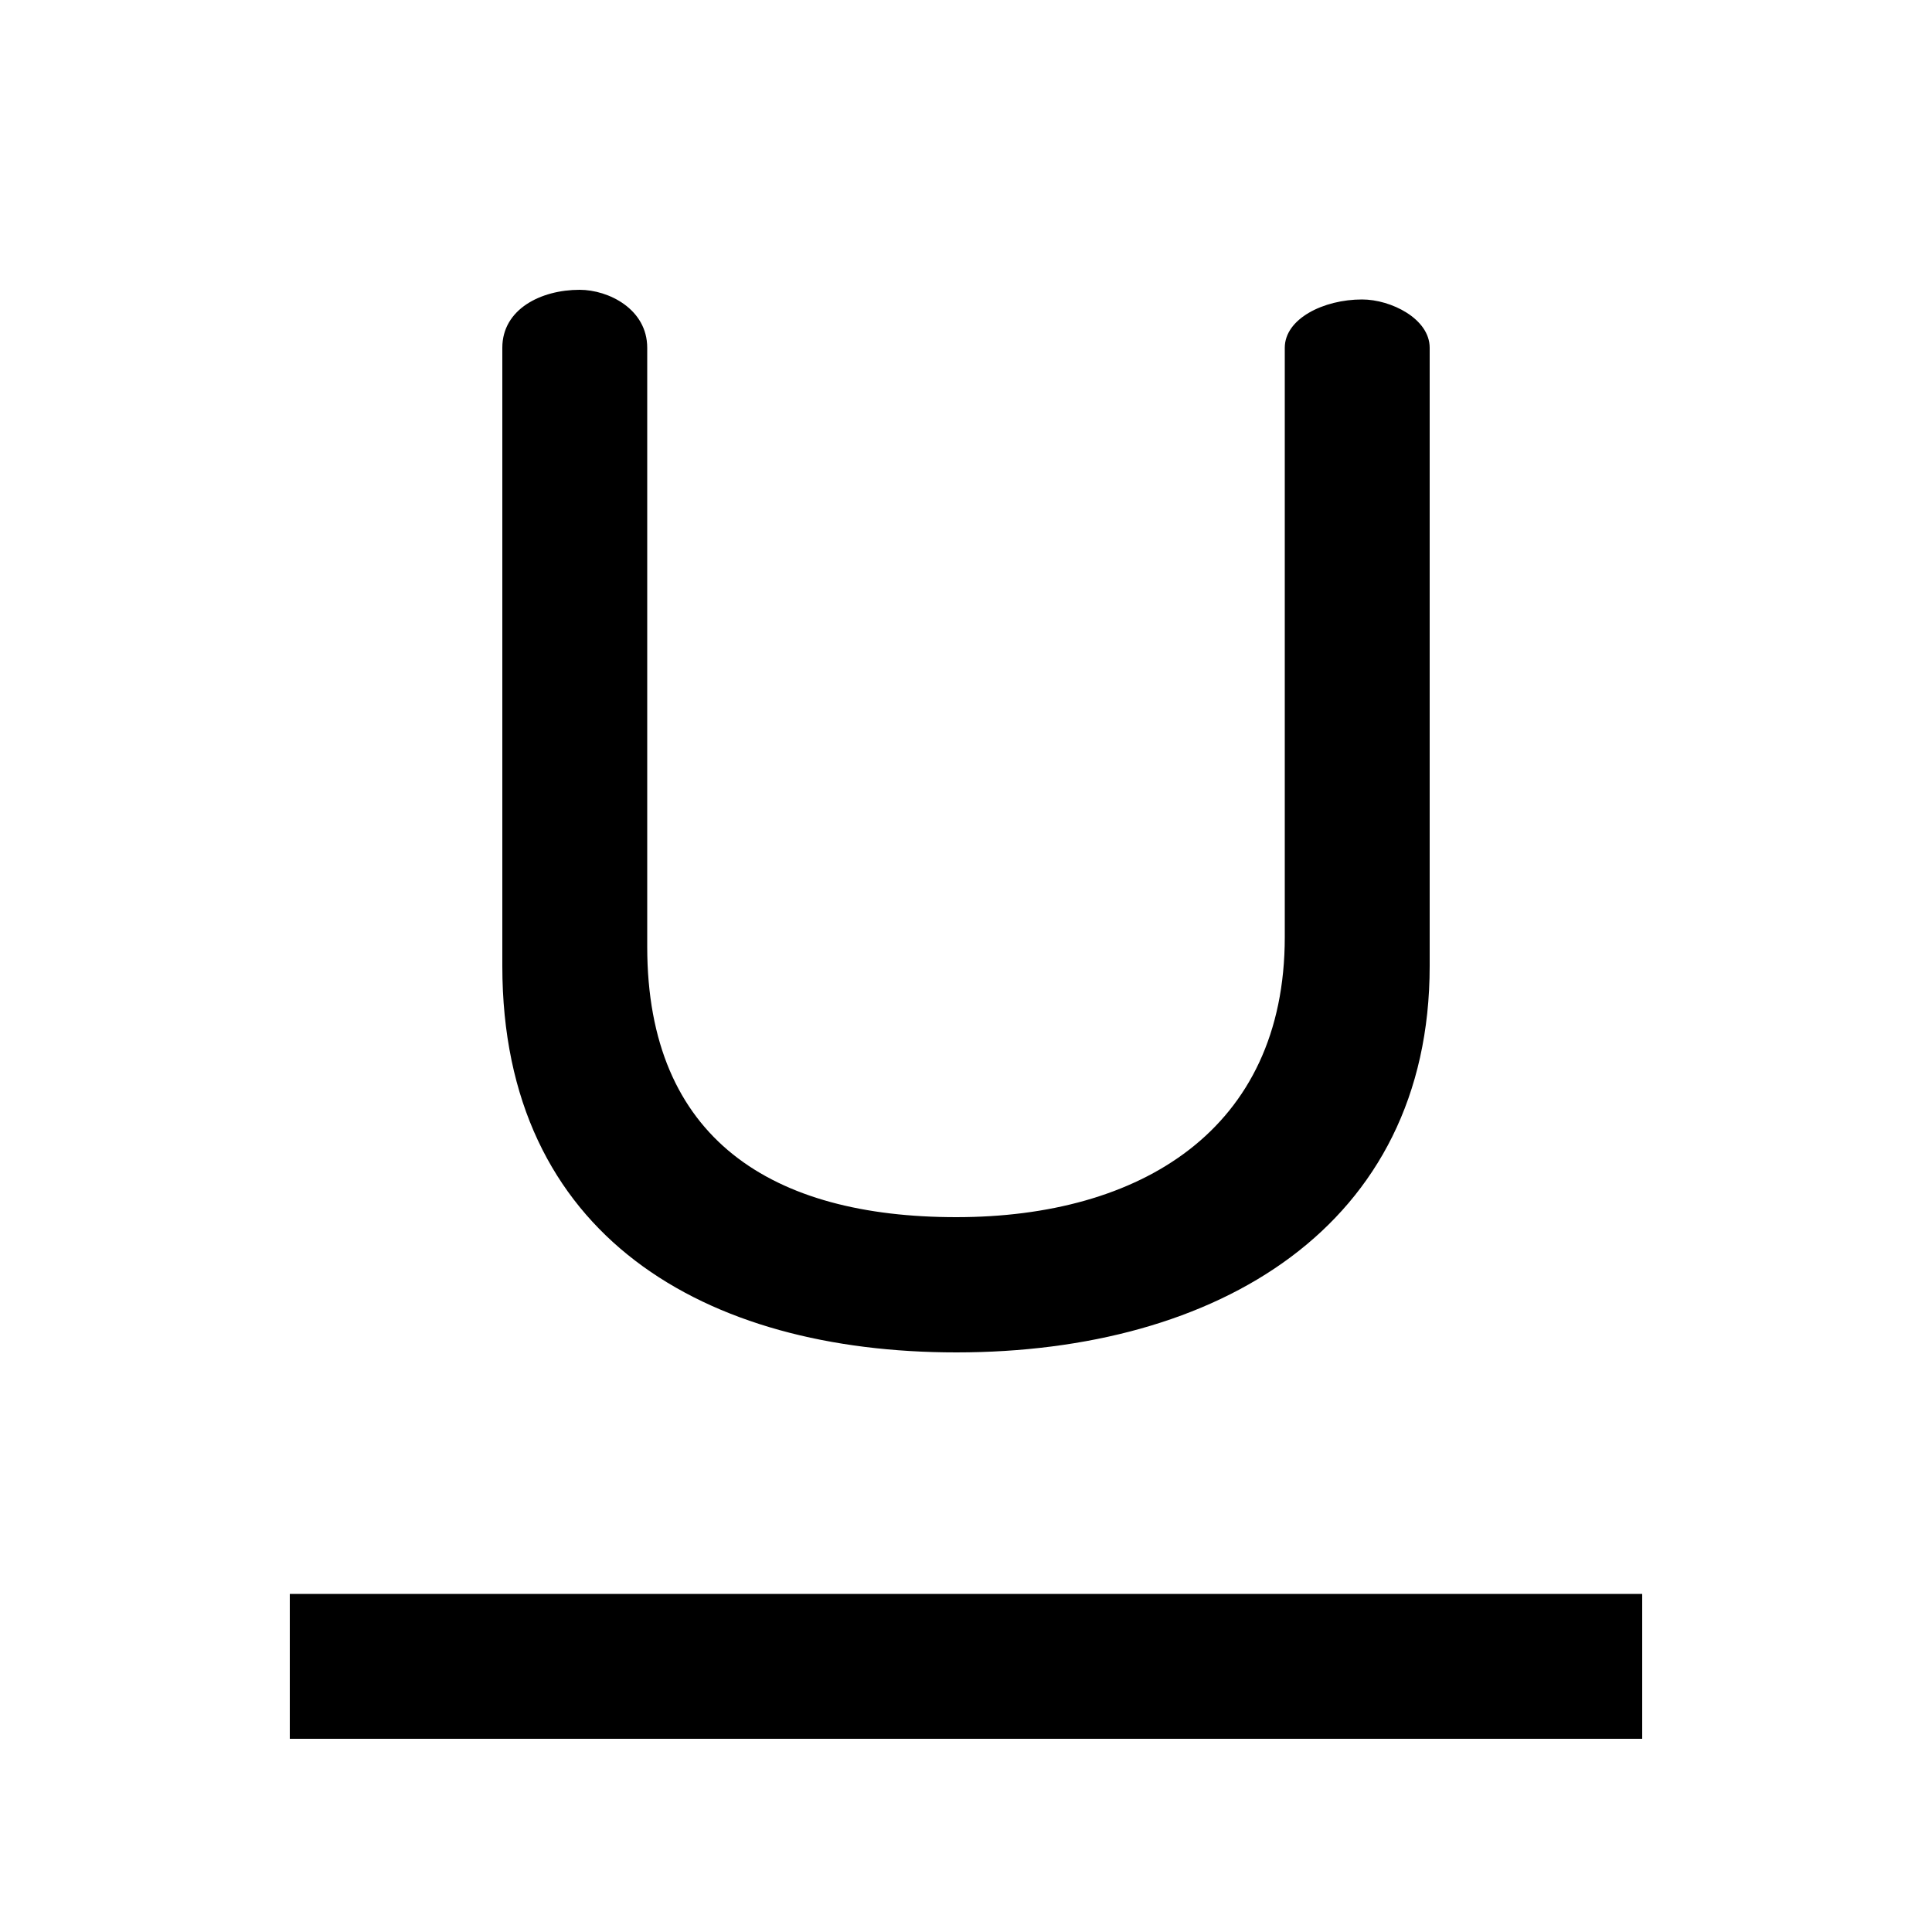
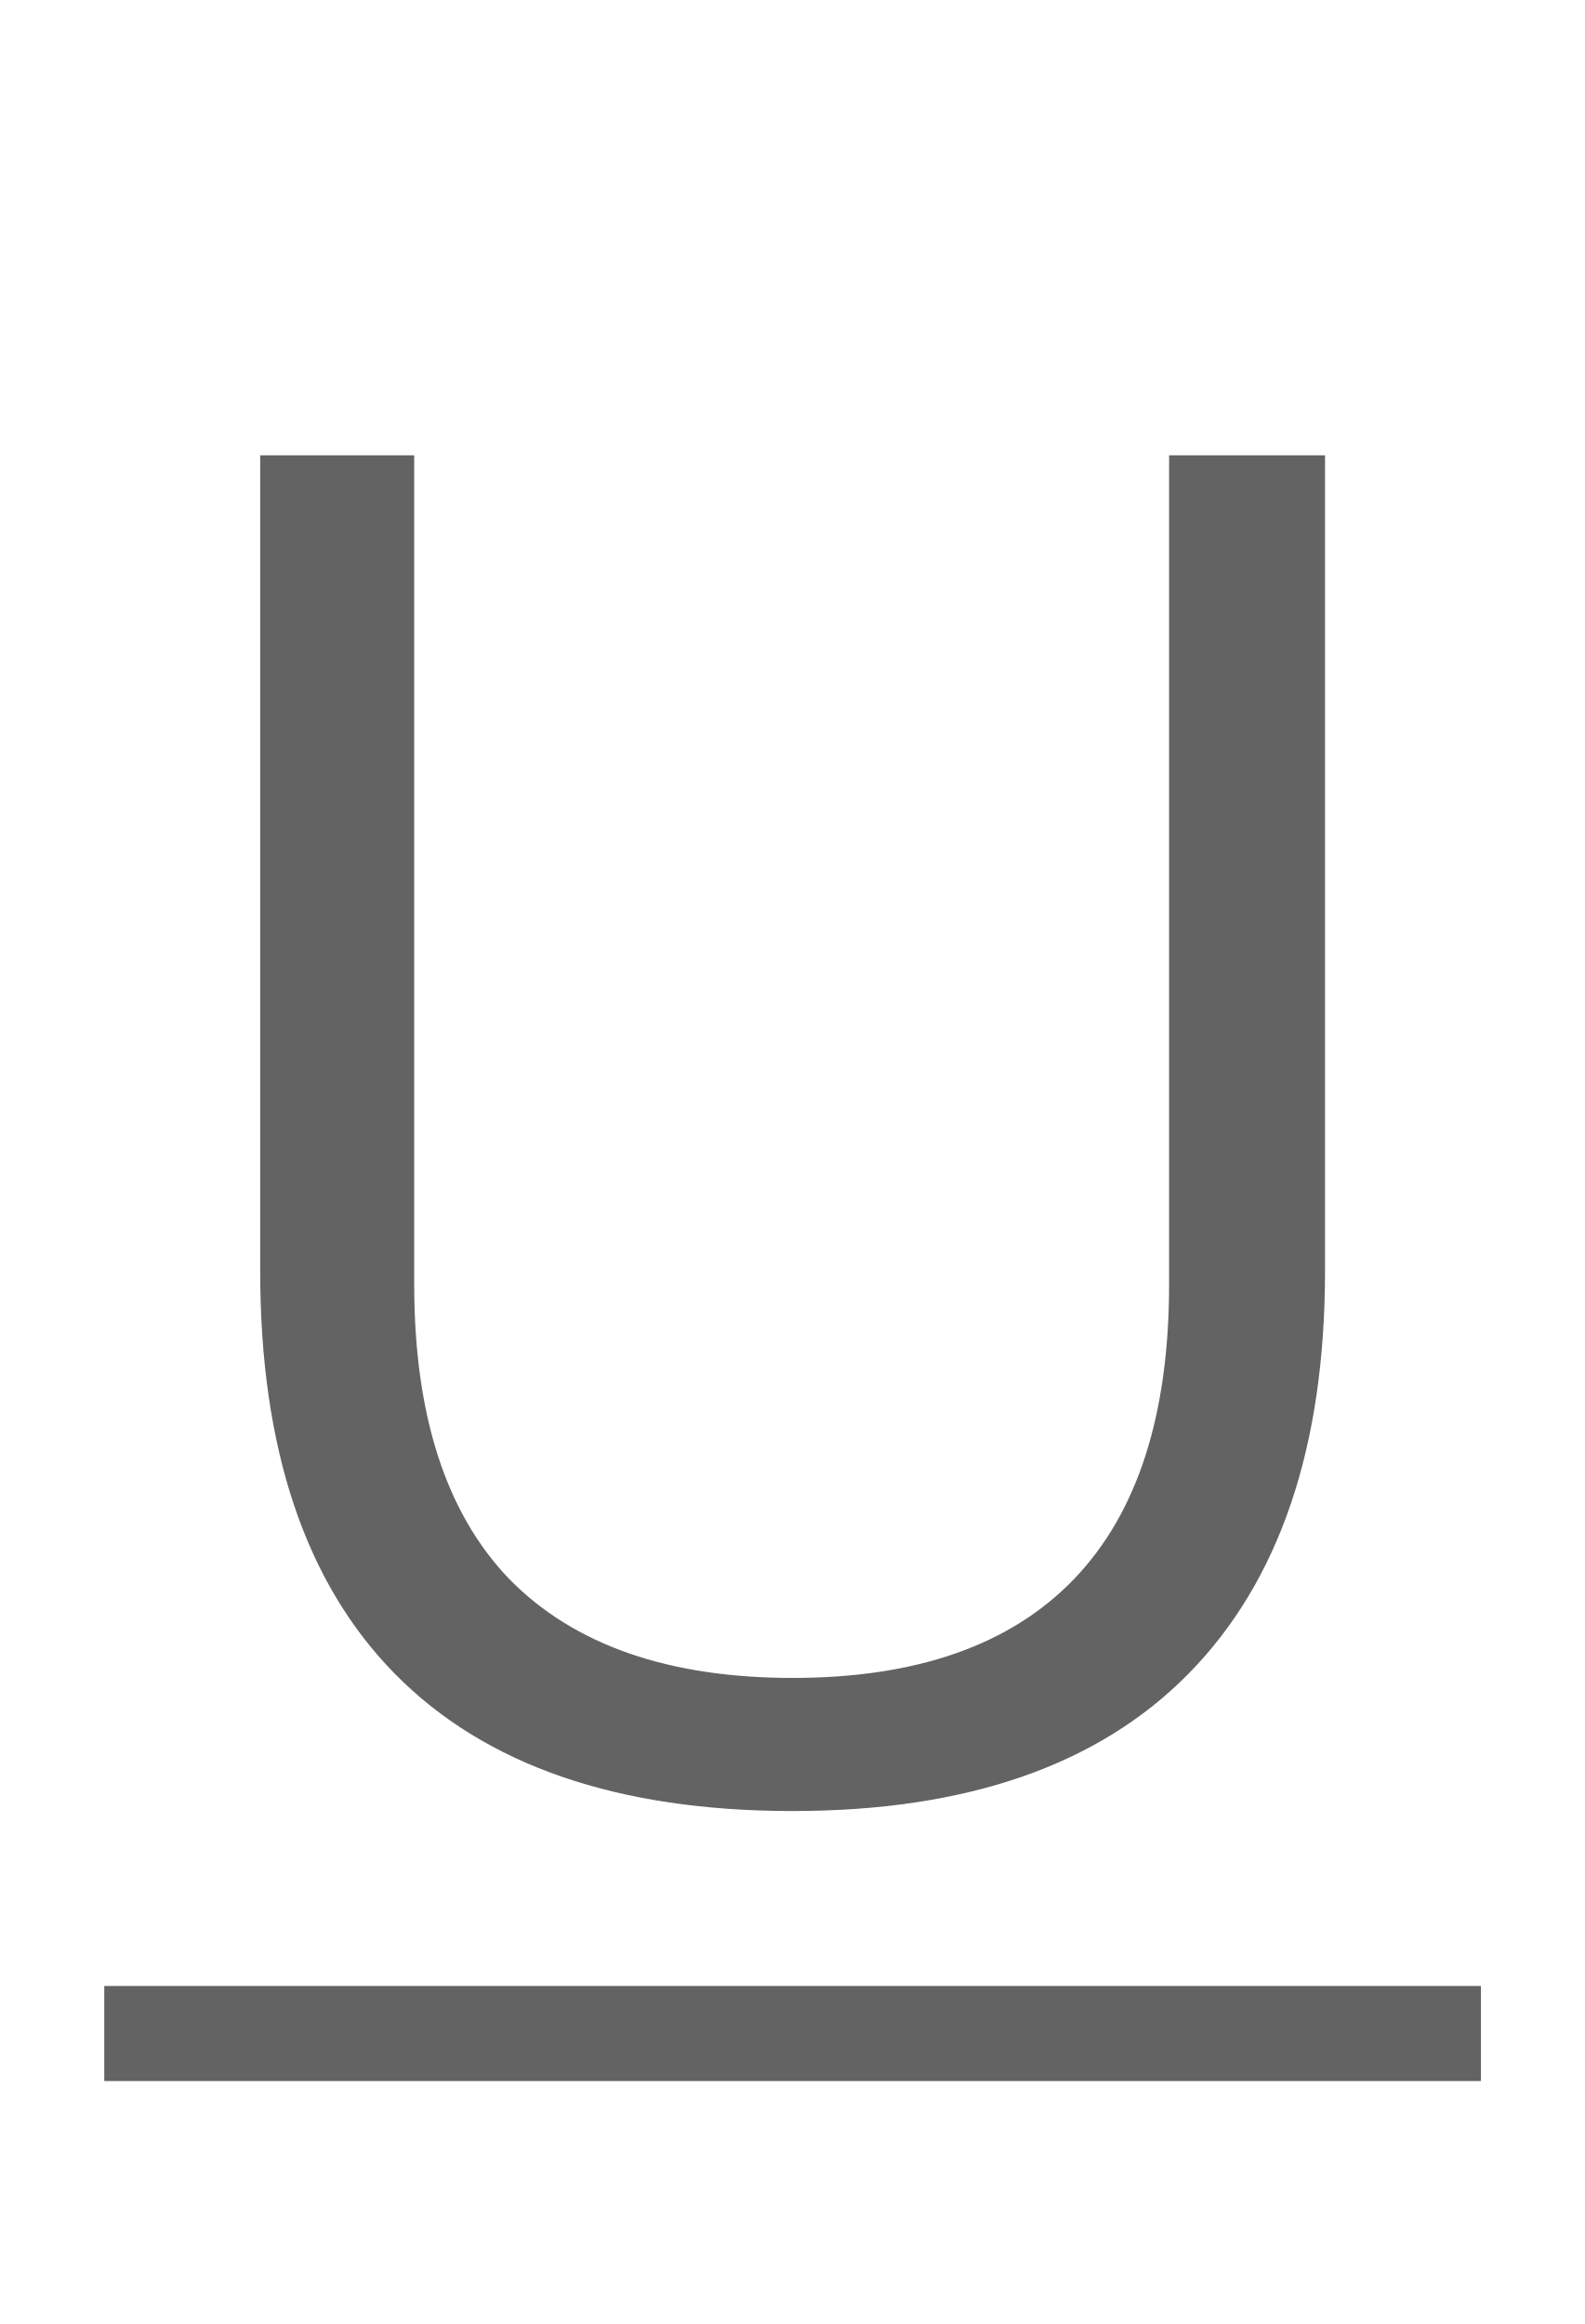
- <svg xmlns="http://www.w3.org/2000/svg" viewBox="0 0 20 20">
-   <path d="M3 18v-1.5h14V18zm2.2-8V3.6c0-.4.4-.6.8-.6.3 0 .7.2.7.6v6.2c0 2 1.3 2.8 3.2 2.8 1.9 0 3.4-.9 3.4-2.9V3.6c0-.3.4-.5.8-.5.3 0 .7.2.7.5V10c0 2.7-2.2 4-4.9 4-2.6 0-4.7-1.2-4.7-4z" />
+ <svg xmlns="http://www.w3.org/2000/svg" width="15" height="22" viewBox="0 0 15 22" fill="none">
+   <path d="M7.503 17.144C5.847 17.144 4.593 16.712 3.741 15.848C2.889 14.984 2.463 13.712 2.463 12.032V4.31H3.921V12.158C3.921 13.394 4.221 14.324 4.821 14.948C5.433 15.572 6.327 15.884 7.503 15.884C8.679 15.884 9.567 15.572 10.167 14.948C10.767 14.324 11.067 13.394 11.067 12.158V4.31H12.543V12.032C12.543 13.7 12.111 14.972 11.247 15.848C10.395 16.712 9.147 17.144 7.503 17.144Z" fill="#636363" />
+   <path d="M0.987 18.8H14.019V19.7H0.987V18.8Z" fill="#636363" />
</svg>
